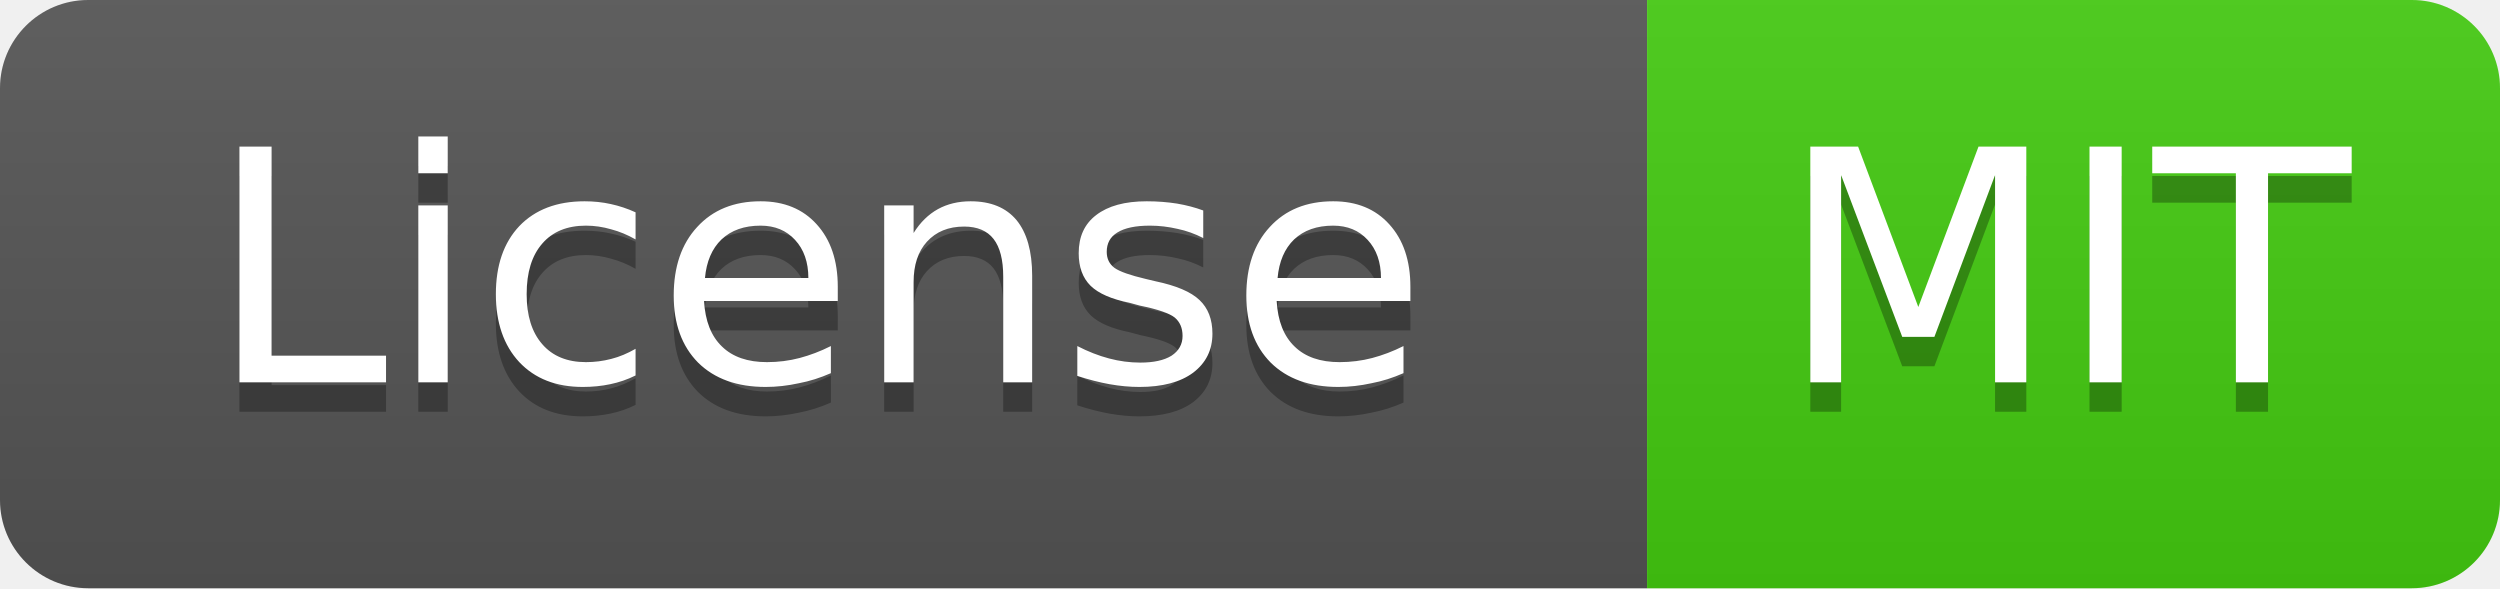
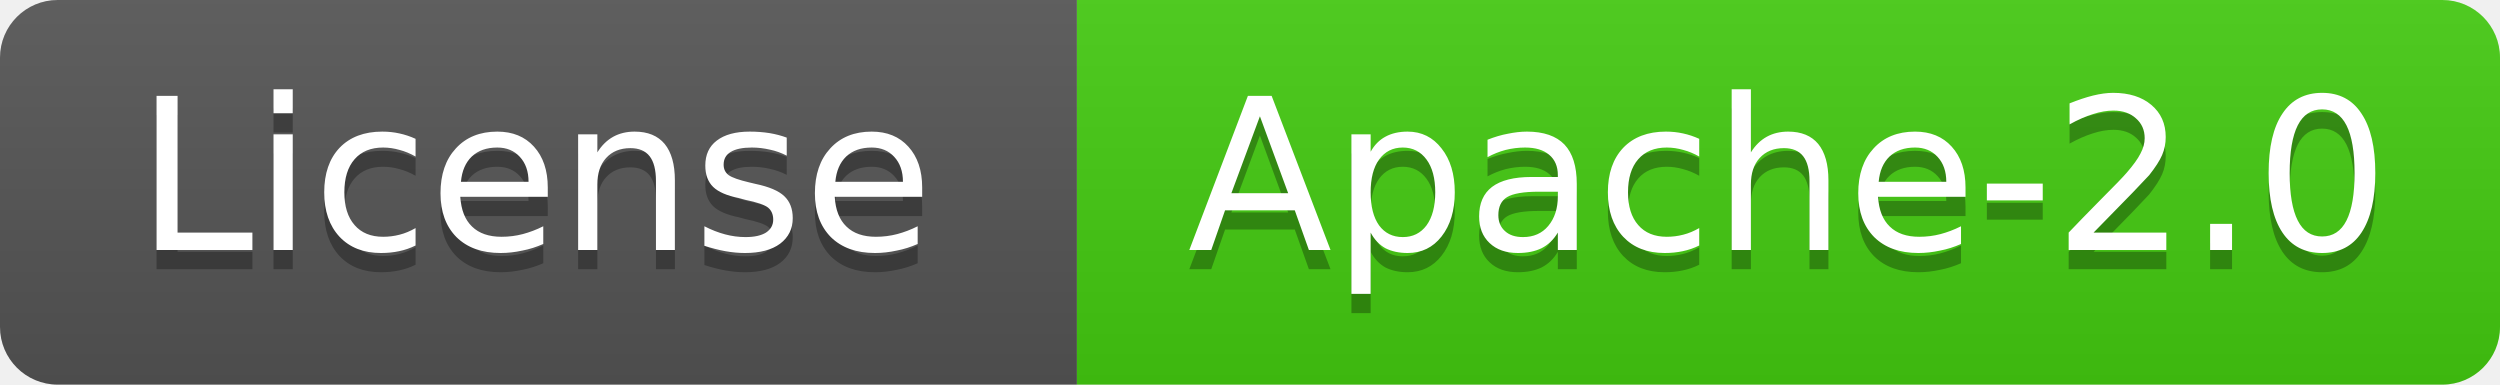
- <svg xmlns="http://www.w3.org/2000/svg" width="85" height="20" role="img" aria-label="License: MIT">
+ <svg xmlns="http://www.w3.org/2000/svg" width="130" height="20" role="img" aria-label="License: Apache-2.0">
  <linearGradient id="s" x2="0" y2="100%">
    <stop offset="0" stop-color="#bbb" stop-opacity=".1" />
    <stop offset="1" stop-opacity=".1" />
  </linearGradient>
  <clipPath id="r">
-     <rect width="85" height="20" rx="3" fill="#fff" />
+     <rect width="130" height="20" rx="3" fill="#fff" />
  </clipPath>
  <g clip-path="url(#r)">
    <rect width="56" height="20" fill="#555" />
-     <rect x="56" width="30" height="20" fill="#4c1" />
-     <rect width="85" height="20" fill="url(#s)" />
+     <rect x="56" width="75" height="20" fill="#4c1" />
+     <rect width="130" height="20" fill="url(#s)" />
  </g>
  <g fill="#fff" text-anchor="middle" font-family="DejaVu Sans,Verdana,Geneva,sans-serif" font-size="11">
    <text x="27.8" y="14" fill="#010101" fill-opacity=".3">License</text>
    <text x="27.8" y="13">License</text>
-     <text x="70.2" y="14" fill="#010101" fill-opacity=".3">MIT</text>
-     <text x="70.2" y="13">MIT</text>
+     <text x="93.0" y="14" fill="#010101" fill-opacity=".3">Apache-2.0</text>
+     <text x="93.0" y="13">Apache-2.0</text>
  </g>
</svg>
